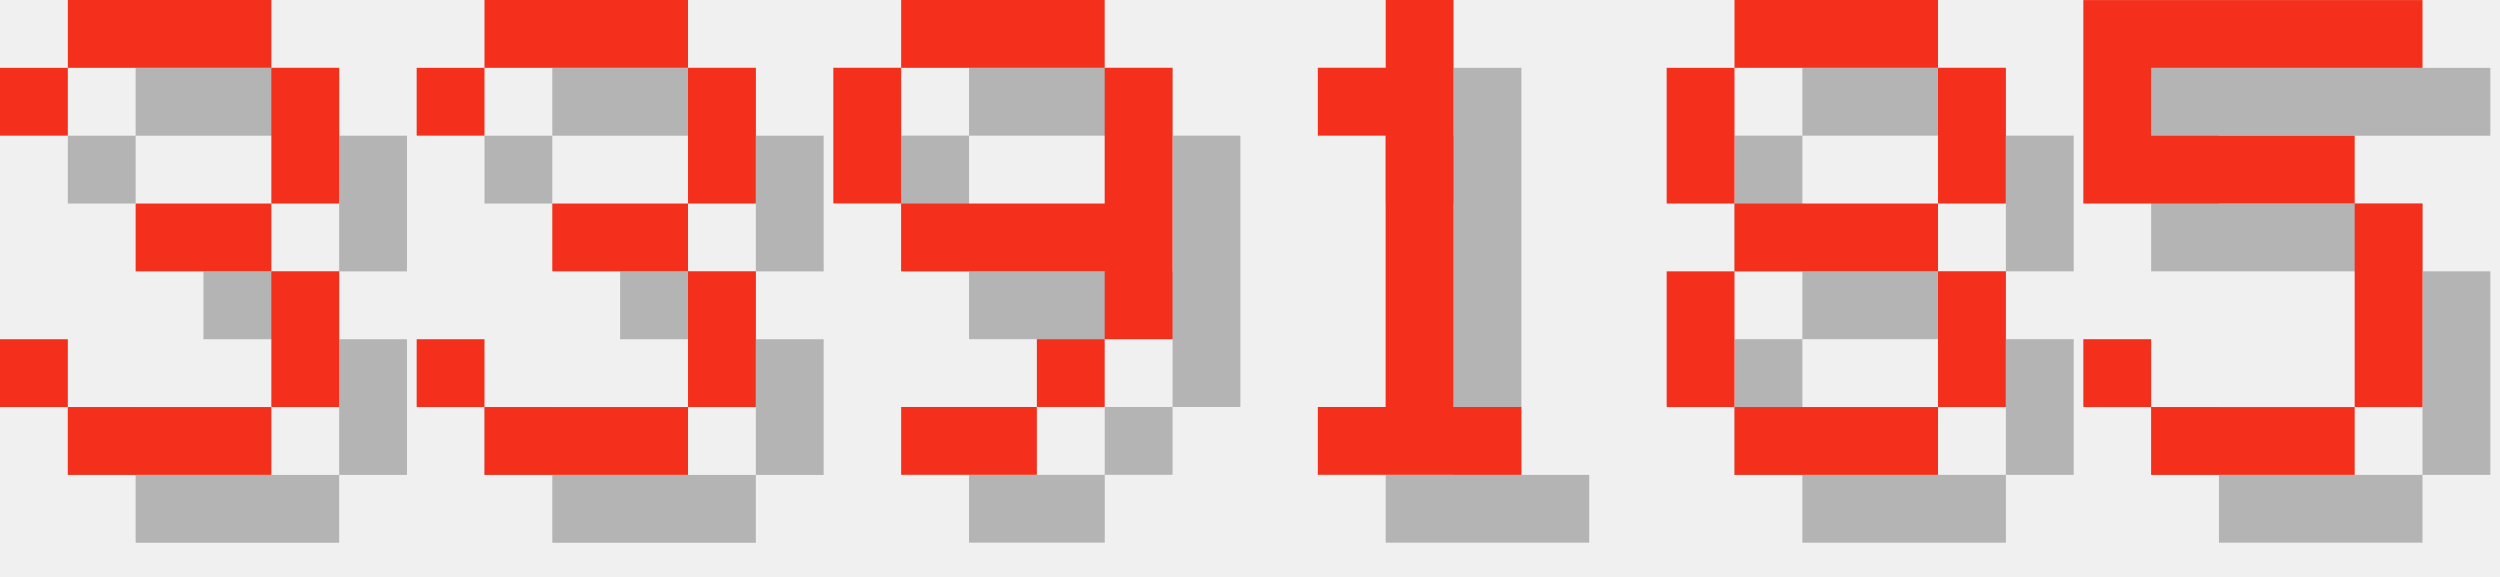
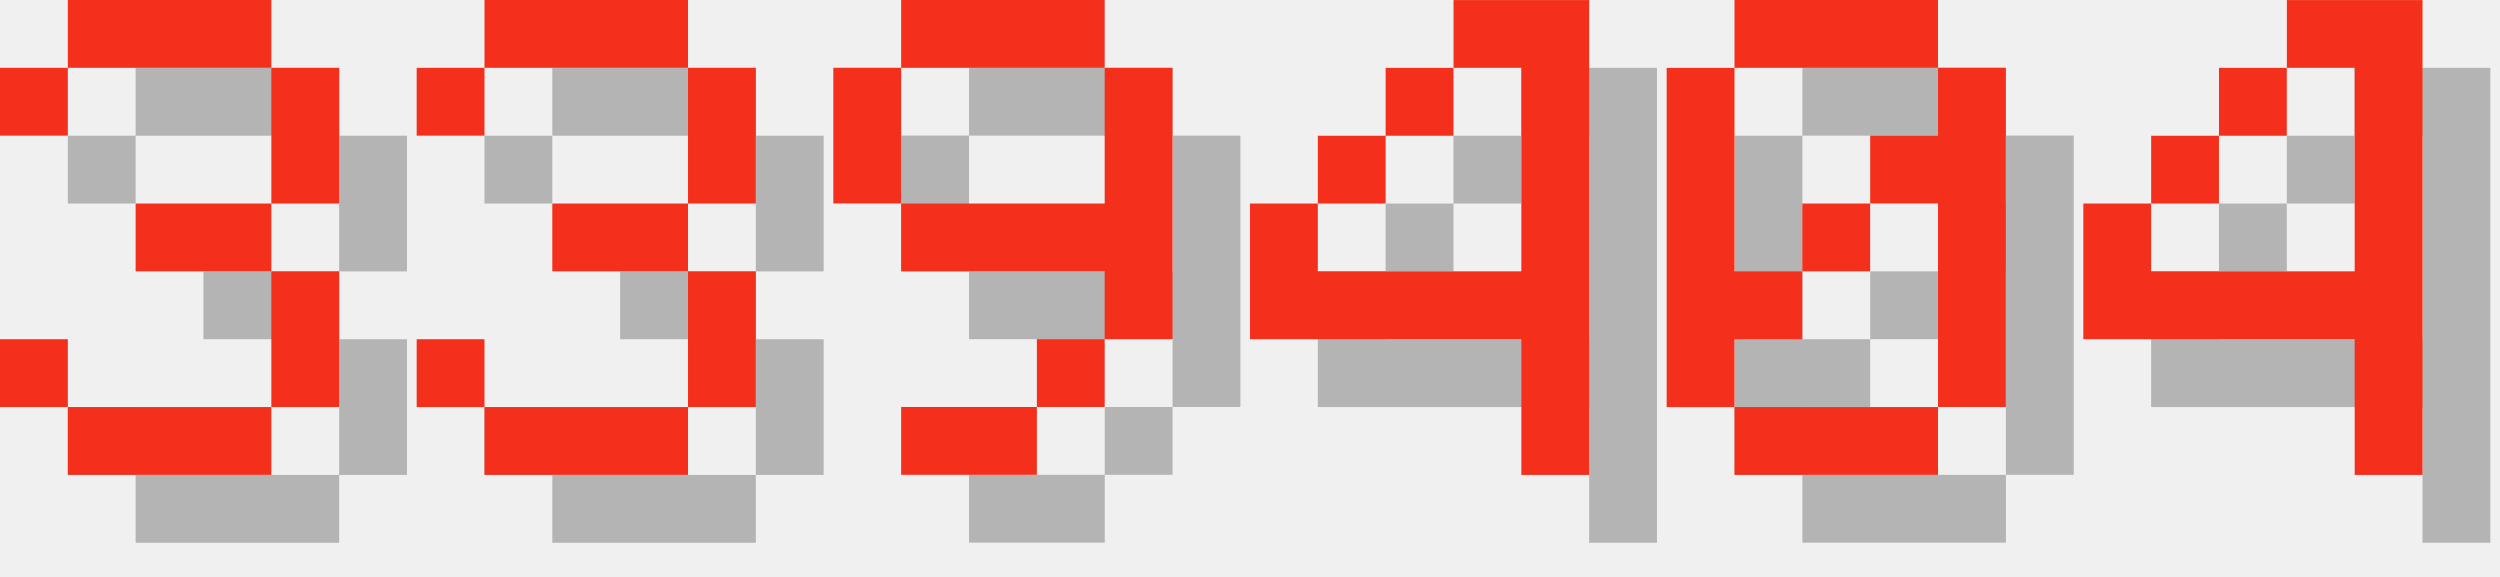
<svg xmlns="http://www.w3.org/2000/svg" version="1.1" width="156.0" height="36">
  <style>
        .text-foreground {
            fill: #F4301C;
        }
        .text-shadow {
            fill: #000000;
            fill-opacity: 0.25;
        }
    </style>
  <g class="digit" id="digit_3" transform="translate(0.0, 0), scale(4)">
    <path id="digit_3_shadow" class="text-shadow" d="m1.058 2.117v1.058h1.058v-1.058h3.175v2.117h-2.117v1.058h2.117v2.117h-3.175v-1.058h-1.058v1.058h1.058v1.058h3.175v-1.058h1.058v-2.117h-1.058v-1.058h1.058v-2.117h-1.058v-1.058h-3.175v1.058h-1.058z" fill-opacity=".5" style="paint-order:stroke fill markers" />
    <path id="digit_3_fg" class="text-foreground" d="m0 1.058v1.058h1.058v-1.058h3.175v2.117h-2.117v1.058h2.117v2.117h-3.175v-1.058h-1.058v1.058h1.058v1.058h3.175v-1.058h1.058v-2.117h-1.058v-1.058h1.058v-2.117h-1.058v-1.058h-3.175v1.058h-1.058z" fill="#fff" style="paint-order:stroke fill markers" />
  </g>
  <g class="digit" id="digit_3" transform="translate(26.0, 0), scale(4)">
    <path id="digit_3_shadow" class="text-shadow" d="m1.058 2.117v1.058h1.058v-1.058h3.175v2.117h-2.117v1.058h2.117v2.117h-3.175v-1.058h-1.058v1.058h1.058v1.058h3.175v-1.058h1.058v-2.117h-1.058v-1.058h1.058v-2.117h-1.058v-1.058h-3.175v1.058h-1.058z" fill-opacity=".5" style="paint-order:stroke fill markers" />
    <path id="digit_3_fg" class="text-foreground" d="m0 1.058v1.058h1.058v-1.058h3.175v2.117h-2.117v1.058h2.117v2.117h-3.175v-1.058h-1.058v1.058h1.058v1.058h3.175v-1.058h1.058v-2.117h-1.058v-1.058h1.058v-2.117h-1.058v-1.058h-3.175v1.058h-1.058z" fill="#fff" style="paint-order:stroke fill markers" />
  </g>
  <g class="digit" id="digit_9" transform="translate(52.0, 0), scale(4)">
    <path id="digit_9_shadow" class="text-shadow" d="m2.117 1.058v1.058h3.175v-1.058h-3.175zm3.175 1.058v2.117h-3.175v1.058h3.175v1.058h1.058v-4.233h-1.058zm0 4.233h-1.058v1.058h1.058v-1.058zm-1.058 1.058h-2.117v1.058h2.117v-1.058zm-2.117-3.175v-2.117h-1.058v2.117h1.058z" fill-opacity=".5" style="paint-order:stroke fill markers" />
    <path id="digit_9_fg" class="text-foreground" d="m1.058 0v1.058h3.175v-1.058h-3.175zm3.175 1.058v2.117h-3.175v1.058h3.175v1.058h1.058v-4.233h-1.058zm0 4.233h-1.058v1.058h1.058v-1.058zm-1.058 1.058h-2.117v1.058h2.117v-1.058zm-2.117-3.175v-2.117h-1.058v2.117h1.058z" fill="#fff" style="paint-order:stroke fill markers" />
  </g>
-   <g class="digit" id="digit_1" transform="translate(78.0, 0), scale(4)">
-     <path id="digit_1_shadow" class="text-shadow" d="m2.117 2.117v1.058h1.058v4.233h-1.058v1.058h3.175v-1.058h-1.058v-6.35h-1.058v1.058h-1.058z" fill-opacity=".5" style="paint-order:stroke fill markers" />
-     <path id="digit_1_fg" class="text-foreground" d="m1.058 1.058v1.058h1.058v4.233h-1.058v1.058h3.175v-1.058h-1.058v-6.35h-1.058v1.058h-1.058z" fill="#fff" style="paint-order:stroke fill markers" />
+   <g class="digit" id="digit_4" transform="translate(78.0, 0), scale(4)">
+     <path id="digit_4_shadow" class="text-shadow" d="m4.233 1.058v1.058h1.058v3.175h-3.175v-1.058h-1.058v2.117h4.233v2.117h1.058v-7.408h-2.117zm-2.117 3.175h1.058v-1.058h-1.058v1.058zm1.058-1.058h1.058v-1.058h-1.058v1.058z" fill-opacity=".5" style="paint-order:stroke fill markers" />
+     <path id="digit_4_fg" class="text-foreground" d="m3.175 0v1.058h1.058v3.175h-3.175v-1.058h-1.058v2.117h4.233v2.117h1.058v-7.408h-2.117zm-2.117 3.175h1.058v-1.058h-1.058v1.058zm1.058-1.058h1.058v-1.058h-1.058v1.058z" fill="#fff" style="paint-order:stroke fill markers" />
  </g>
-   <g class="digit" id="digit_8" transform="translate(104.0, 0), scale(4)">
-     <path id="digit_8_shadow" class="text-shadow" d="m2.117 1.058v1.058h3.175v-1.058h-3.175zm3.175 1.058v2.117h1.058v-2.117h-1.058zm0 2.117h-3.175v1.058h3.175v-1.058zm0 1.058v2.117h1.058v-2.117h-1.058zm0 2.117h-3.175v1.058h3.175v-1.058zm-3.175 0v-2.117h-1.058v2.117h1.058zm0-3.175v-2.117h-1.058v2.117h1.058z" fill-opacity=".5" style="paint-order:stroke fill markers" />
-     <path id="digit_8_fg" class="text-foreground" d="m1.058 0v1.058h3.175v-1.058h-3.175zm3.175 1.058v2.117h1.058v-2.117h-1.058zm0 2.117h-3.175v1.058h3.175v-1.058zm0 1.058v2.117h1.058v-2.117h-1.058zm0 2.117h-3.175v1.058h3.175v-1.058zm-3.175 0v-2.117h-1.058v2.117h1.058zm0-3.175v-2.117h-1.058v2.117h1.058z" fill="#fff" style="paint-order:stroke fill markers" />
+   <g class="digit" id="digit_0" transform="translate(104.0, 0), scale(4)">
+     <path id="digit_0_shadow" class="text-shadow" d="m2.117 1.058v1.058h3.175v-1.058h-3.175zm3.175 1.058v1.058h-1.058v1.058h1.058v3.175h1.058v-5.292h-1.058zm0 5.292h-3.175v1.058h3.175v-1.058zm-3.175 0v-1.058h1.058v-1.058h-1.058v-3.175h-1.058v5.292h1.058zm1.058-2.117h1.058v-1.058h-1.058v1.058z" fill-opacity=".5" style="paint-order:stroke fill markers" />
+     <path id="digit_0_fg" class="text-foreground" d="m1.058 0v1.058h3.175v-1.058h-3.175zm3.175 1.058v1.058h-1.058v1.058h1.058v3.175h1.058v-5.292h-1.058zm0 5.292h-3.175v1.058h3.175v-1.058zm-3.175 0v-1.058h1.058v-1.058h-1.058v-3.175h-1.058v5.292h1.058zm1.058-2.117h1.058v-1.058h-1.058v1.058z" fill="#fff" style="paint-order:stroke fill markers" />
  </g>
-   <g class="digit" id="digit_5" transform="translate(130.0, 0), scale(4)">
-     <path id="digit_5_shadow" class="text-shadow" d="m1.058 1.058v3.175h4.233v3.175h-3.175v-1.058h-1.058v1.058h1.058v1.058h3.175v-1.058h1.058v-3.175h-1.058v-1.058h-3.175v-1.058h4.233v-1.058h-5.292z" fill-opacity=".5" style="paint-order:stroke fill markers" />
-     <path id="digit_5_fg" class="text-foreground" d="m0 0v3.175h4.233v3.175h-3.175v-1.058h-1.058v1.058h1.058v1.058h3.175v-1.058h1.058v-3.175h-1.058v-1.058h-3.175v-1.058h4.233v-1.058h-5.292z" fill="#fff" style="paint-order:stroke fill markers" />
+   <g class="digit" id="digit_4" transform="translate(130.0, 0), scale(4)">
+     <path id="digit_4_shadow" class="text-shadow" d="m4.233 1.058v1.058h1.058v3.175h-3.175v-1.058h-1.058v2.117h4.233v2.117h1.058v-7.408h-2.117zm-2.117 3.175h1.058v-1.058h-1.058v1.058zm1.058-1.058h1.058v-1.058h-1.058v1.058z" fill-opacity=".5" style="paint-order:stroke fill markers" />
+     <path id="digit_4_fg" class="text-foreground" d="m3.175 0v1.058h1.058v3.175h-3.175v-1.058h-1.058v2.117h4.233v2.117h1.058v-7.408h-2.117zm-2.117 3.175h1.058v-1.058h-1.058v1.058zm1.058-1.058h1.058v-1.058h-1.058v1.058z" fill="#fff" style="paint-order:stroke fill markers" />
  </g>
</svg>
